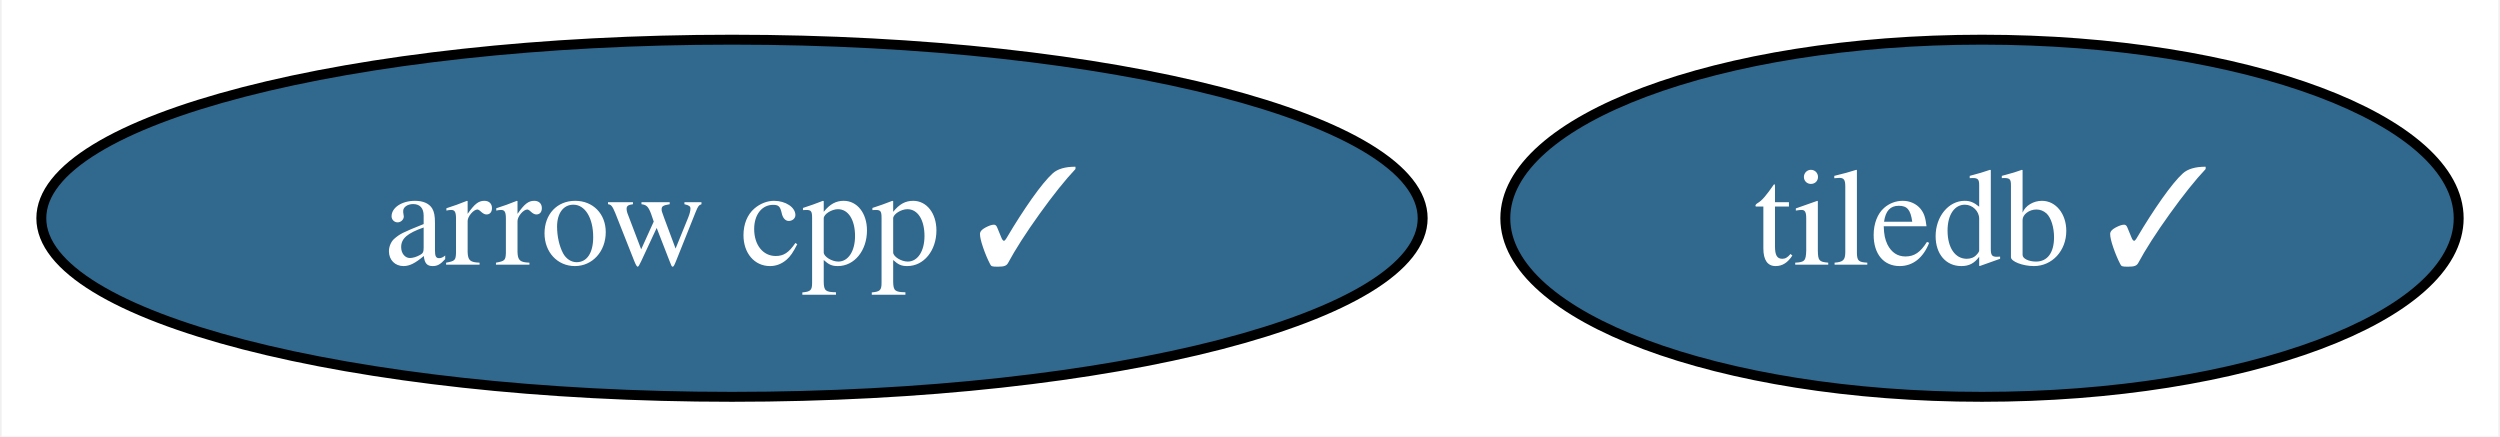
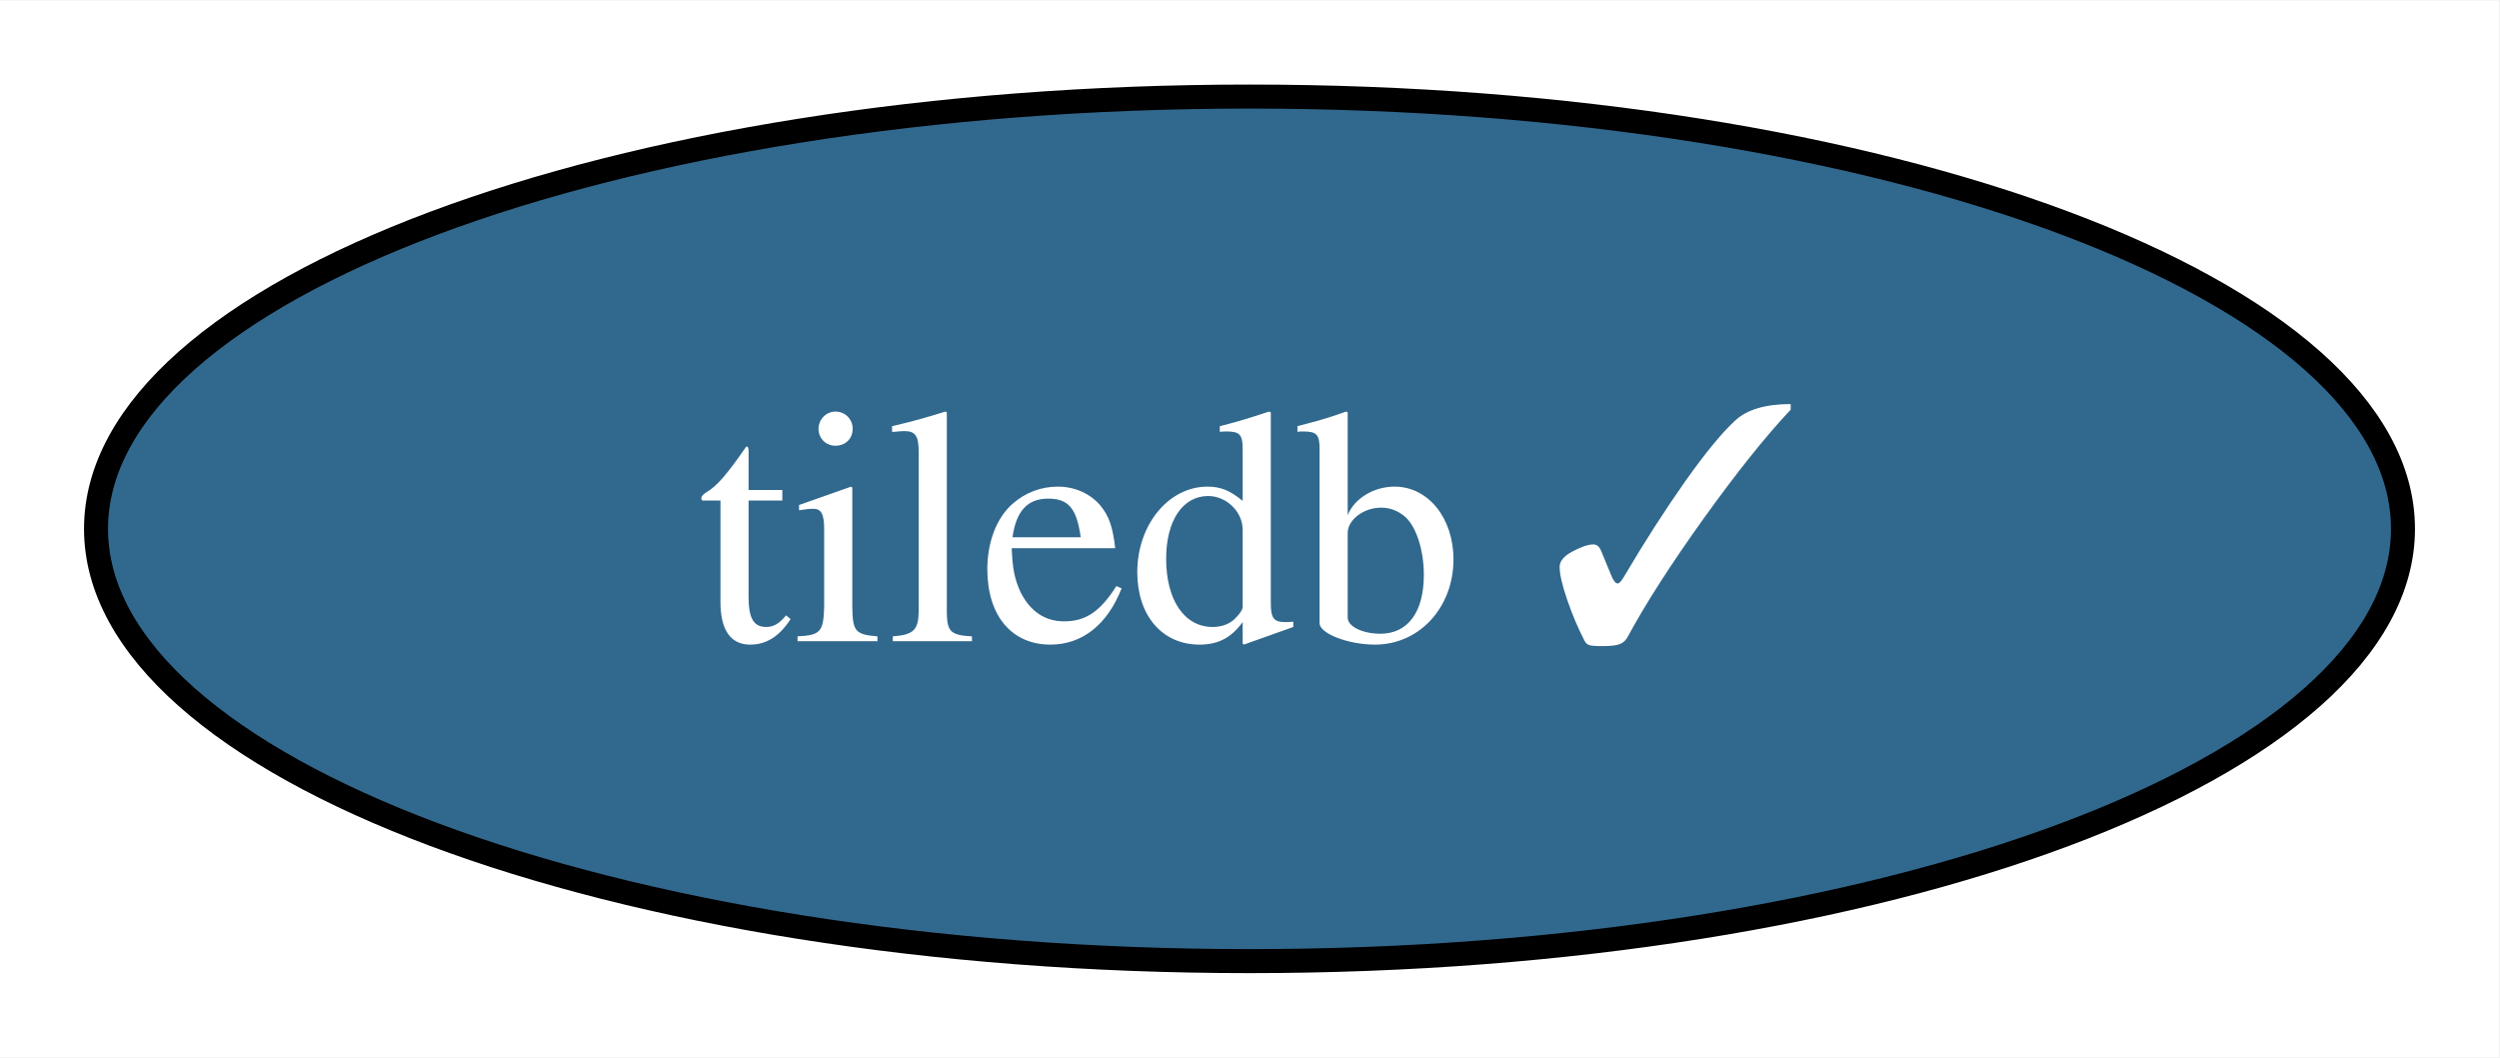
- <svg xmlns="http://www.w3.org/2000/svg" xmlns:xlink="http://www.w3.org/1999/xlink" width="252pt" height="44pt" viewBox="0.00 0.00 251.67 44.00">
+ <svg xmlns="http://www.w3.org/2000/svg" xmlns:xlink="http://www.w3.org/1999/xlink" width="104pt" height="44pt" viewBox="0.00 0.00 104.10 44.00">
  <g id="graph0" class="graph" transform="scale(1 1) rotate(0) translate(4 40)">
-     <polygon fill="white" stroke="none" points="-4,4 -4,-40 247.67,-40 247.67,4 -4,4" />
+     <polygon fill="white" stroke="none" points="-4,4 -4,-40 100.1,-40 100.1,4 -4,4" />
    <g id="node1" class="node">
      <g id="a_node1">
-         <a xlink:href="https://github.com/conda-forge/arrow-cpp-feedstock/pull/1042" xlink:title="arrow cpp ✓">
-           <ellipse fill="#31688e" stroke="black" cx="69.62" cy="-18" rx="69.62" ry="18" />
-           <text text-anchor="middle" x="69.62" y="-13.32" font-family="Times,serif" font-size="14.00" fill="white">arrow cpp ✓</text>
-         </a>
-       </g>
-     </g>
-     <g id="node2" class="node">
-       <g id="a_node2">
        <a xlink:href="https://github.com/conda-forge/tiledb-feedstock/pull/188" xlink:title="tiledb ✓">
-           <ellipse fill="#31688e" stroke="black" cx="195.62" cy="-18" rx="48.05" ry="18" />
-           <text text-anchor="middle" x="195.62" y="-13.32" font-family="Times,serif" font-size="14.00" fill="white">tiledb ✓</text>
+           <ellipse fill="#31688e" stroke="black" cx="48.05" cy="-18" rx="48.05" ry="18" />
+           <text text-anchor="middle" x="48.05" y="-13.32" font-family="Times,serif" font-size="14.00" fill="white">tiledb ✓</text>
        </a>
      </g>
    </g>
  </g>
</svg>
